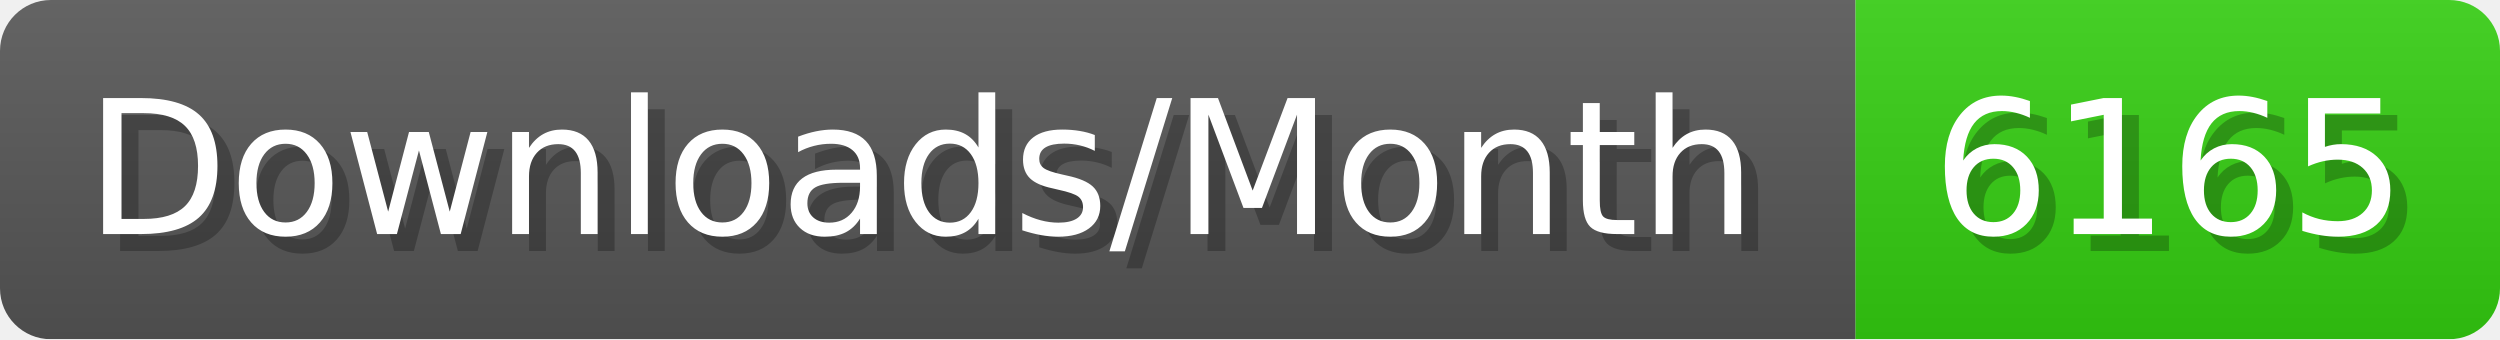
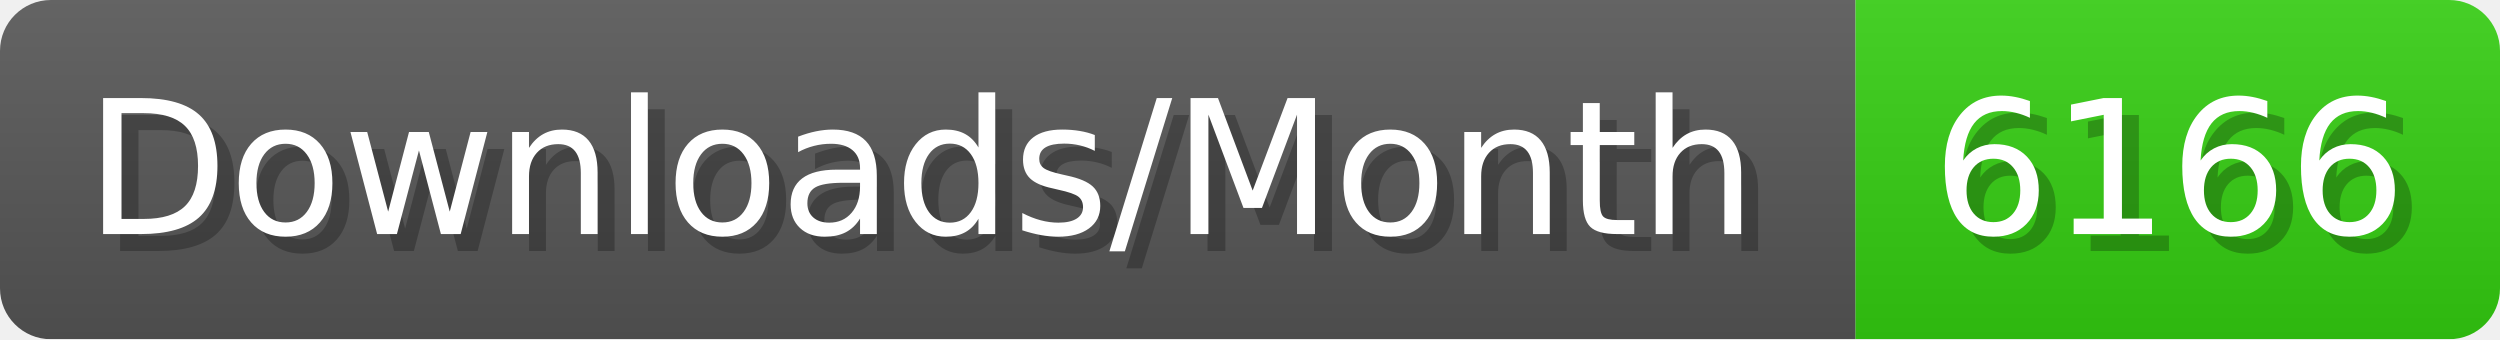
- <svg xmlns="http://www.w3.org/2000/svg" width="147.4" height="20" viewBox="0 0 1474 200" role="img" aria-label="Downloads/Month: 6165">
+ <svg xmlns="http://www.w3.org/2000/svg" width="147.4" height="20" viewBox="0 0 1474 200" role="img" aria-label="Downloads/Month: 6166">
  <linearGradient id="YlXUI" x2="0" y2="100%">
    <stop offset="0" stop-opacity=".1" stop-color="#EEE" />
    <stop offset="1" stop-opacity=".1" />
  </linearGradient>
  <mask id="JHhop">
    <rect width="1474" height="200" rx="30" fill="#FFF" />
  </mask>
  <g mask="url(#JHhop)">
    <rect width="1094" height="200" fill="#555" />
    <rect width="380" height="200" fill="#3C1" x="1094" />
    <rect width="1474" height="200" fill="url(#YlXUI)" />
  </g>
  <g aria-hidden="true" fill="#fff" text-anchor="start" font-family="Verdana,DejaVu Sans,sans-serif" font-size="110">
    <text x="60" y="148" textLength="994" fill="#000" opacity="0.25">Downloads/Month</text>
    <text x="50" y="138" textLength="994">Downloads/Month</text>
-     <text x="1149" y="148" textLength="280" fill="#000" opacity="0.25">6165</text>
-     <text x="1139" y="138" textLength="280">6165</text>
+     <text x="1149" y="148" textLength="280" fill="#000" opacity="0.25">6166</text>
+     <text x="1139" y="138" textLength="280">6166</text>
  </g>
</svg>
